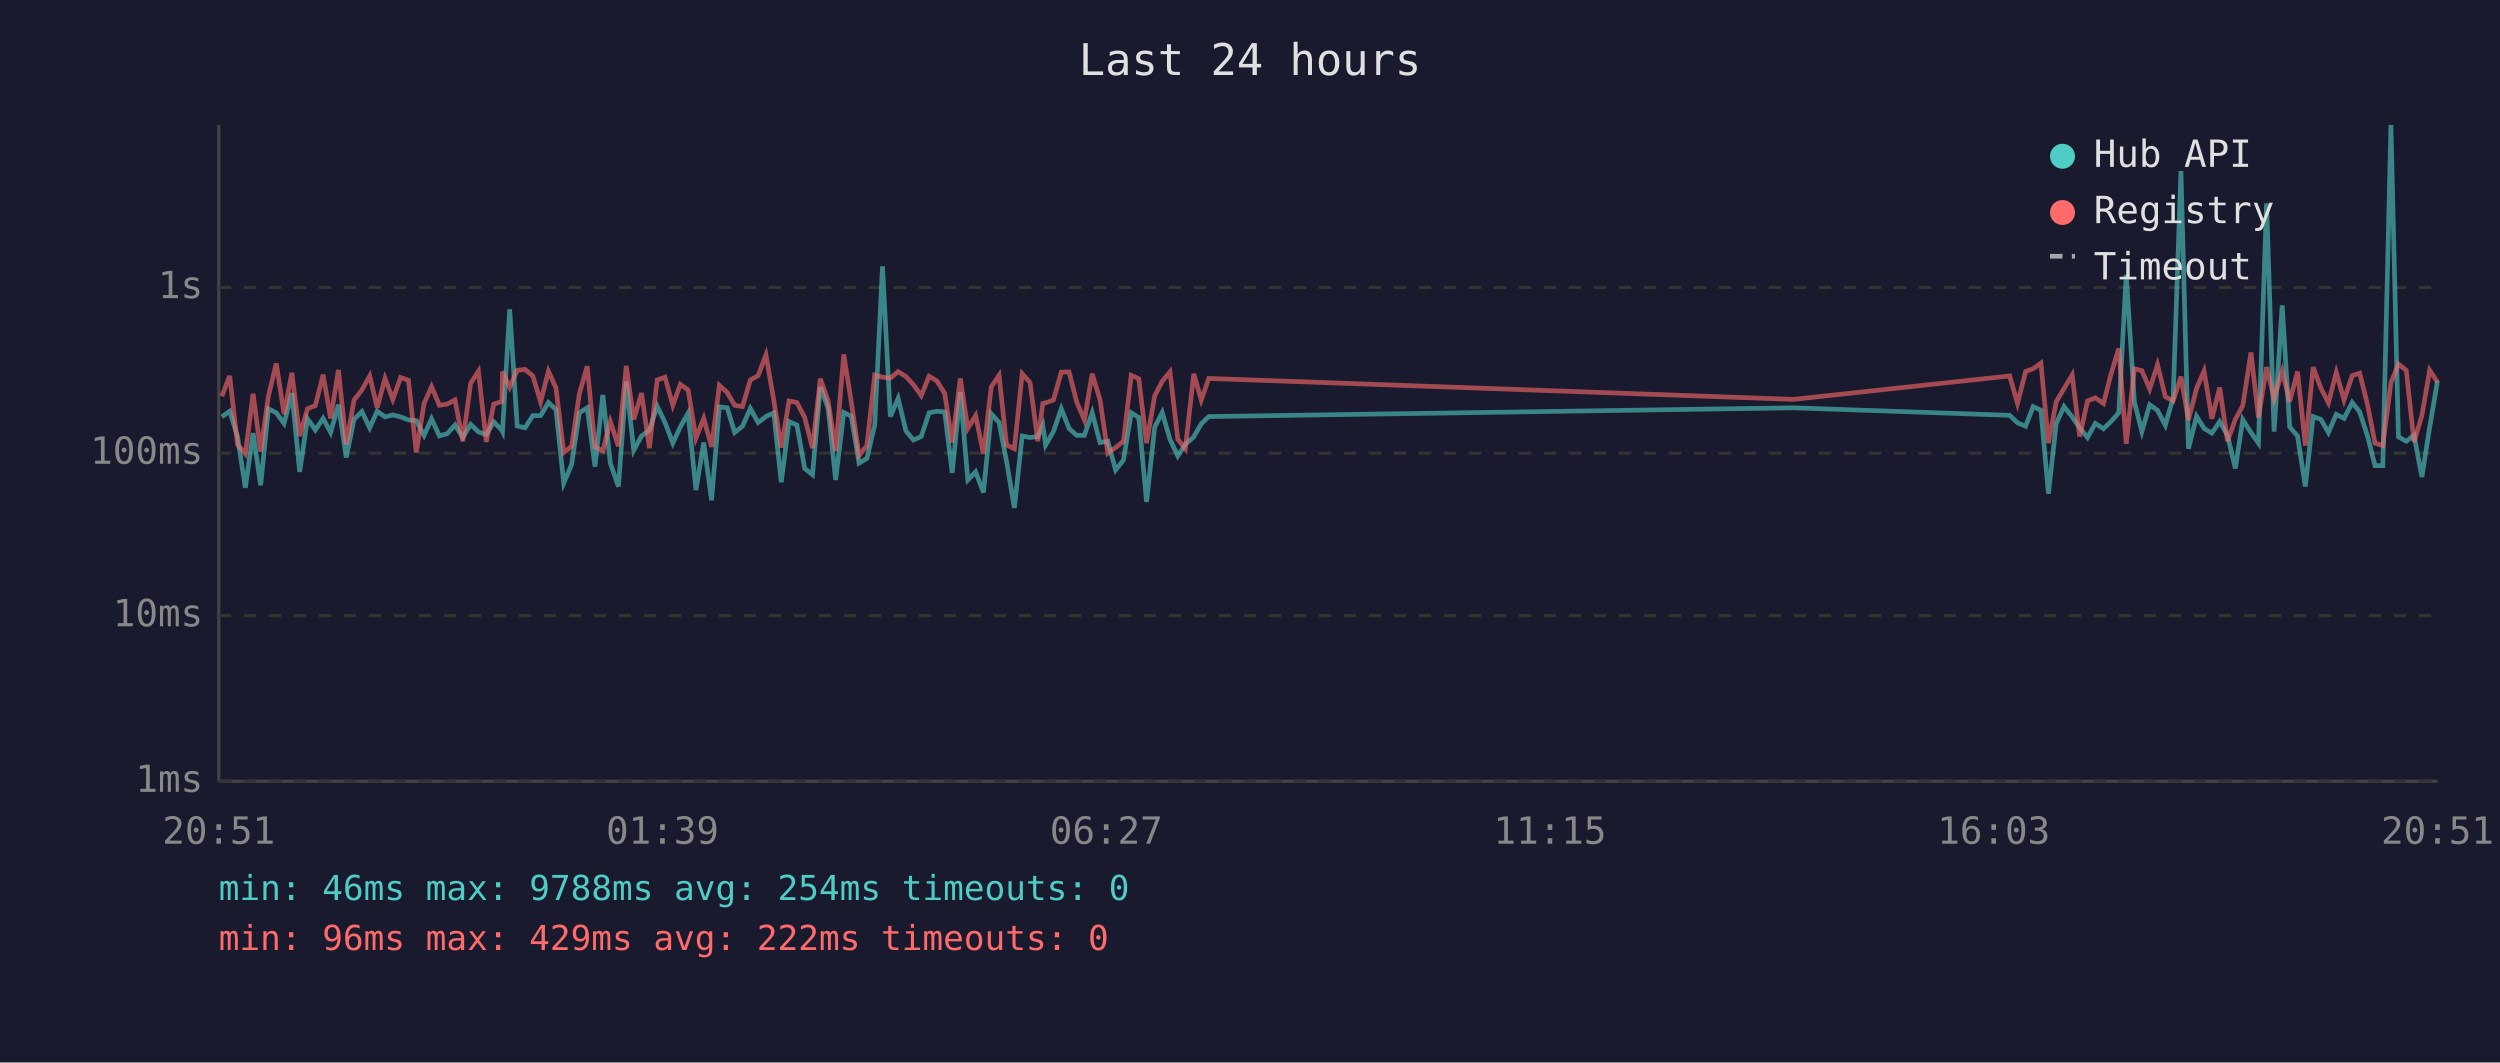
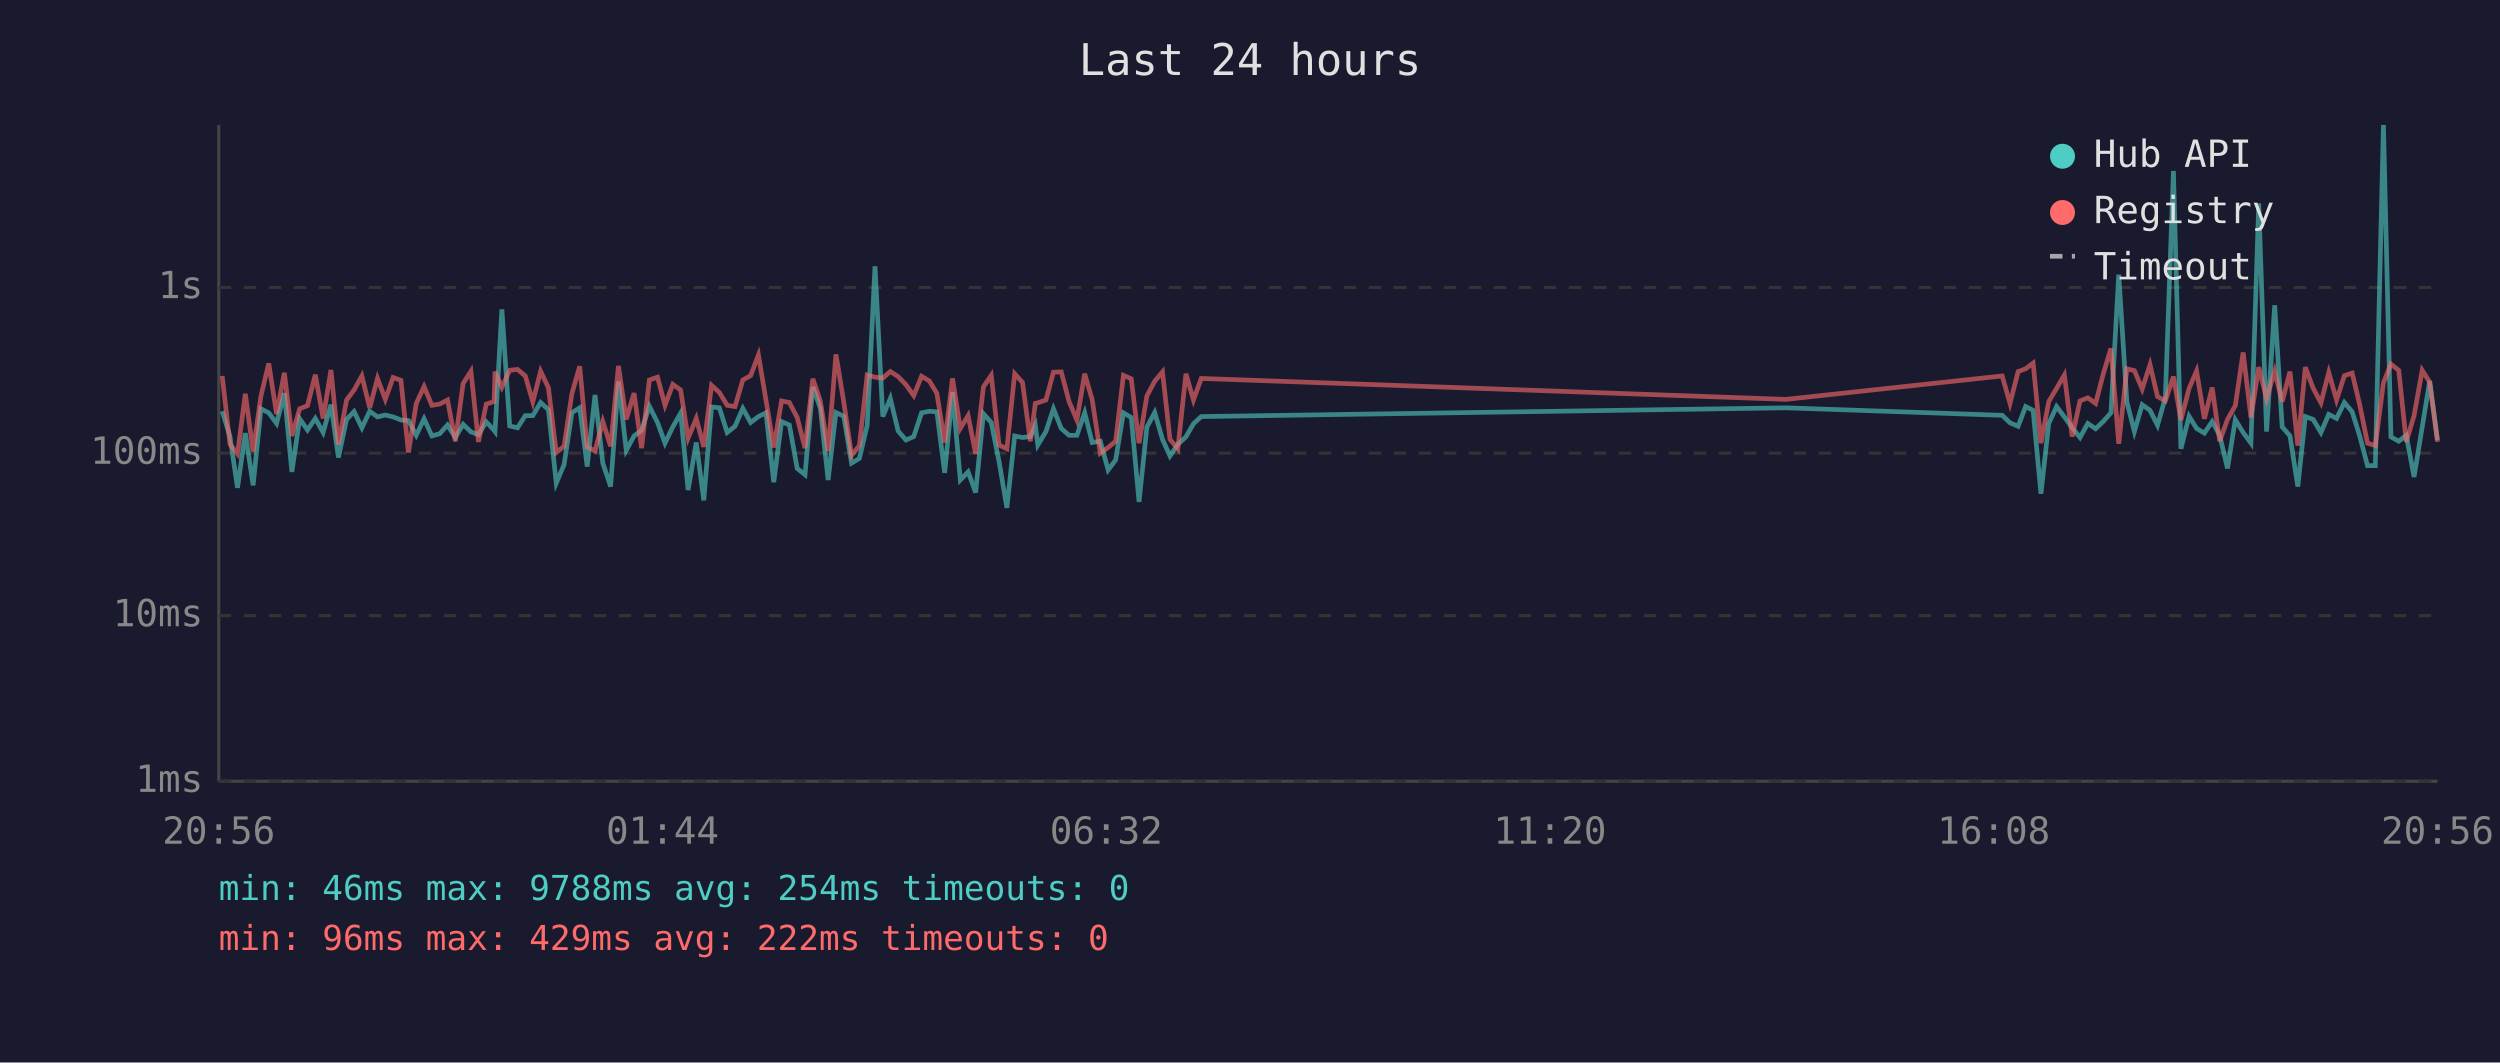
<svg xmlns="http://www.w3.org/2000/svg" viewBox="0 0 800 340" font-family="monospace" font-size="12">
  <rect width="800" height="340" fill="#1a1a2e" />
  <text x="400" y="24" fill="#e0e0e0" font-size="14" text-anchor="middle">Last 24 hours</text>
  <line x1="70" y1="40" x2="70" y2="250" stroke="#444" stroke-width="1" />
  <line x1="70" y1="250" x2="780" y2="250" stroke="#444" stroke-width="1" />
  <line x1="70" y1="250" x2="780" y2="250" stroke="#333" stroke-width="1" stroke-dasharray="4" />
  <text x="65" y="250" fill="#888" text-anchor="end" dominant-baseline="middle">1ms</text>
  <line x1="70" y1="197" x2="780" y2="197" stroke="#333" stroke-width="1" stroke-dasharray="4" />
  <text x="65" y="197" fill="#888" text-anchor="end" dominant-baseline="middle">10ms</text>
  <line x1="70" y1="145" x2="780" y2="145" stroke="#333" stroke-width="1" stroke-dasharray="4" />
  <text x="65" y="145" fill="#888" text-anchor="end" dominant-baseline="middle">100ms</text>
  <line x1="70" y1="92" x2="780" y2="92" stroke="#333" stroke-width="1" stroke-dasharray="4" />
  <text x="65" y="92" fill="#888" text-anchor="end" dominant-baseline="middle">1s</text>
-   <text x="70" y="270" fill="#888" text-anchor="middle">20:51</text>
-   <text x="212" y="270" fill="#888" text-anchor="middle">01:39</text>
-   <text x="354" y="270" fill="#888" text-anchor="middle">06:27</text>
-   <text x="496" y="270" fill="#888" text-anchor="middle">11:15</text>
-   <text x="638" y="270" fill="#888" text-anchor="middle">16:03</text>
-   <text x="780" y="270" fill="#888" text-anchor="middle">20:51</text>
-   <polyline points="71.0,133.4 73.5,131.6 76.0,139.7 78.5,156.1 81.0,138.6 83.4,155.3 85.9,130.8 88.4,132.1 90.9,135.5 93.4,125.8 95.9,151.0 98.4,134.0 100.9,137.6 103.4,133.9 105.8,138.4 108.3,129.5 110.8,146.4 113.3,134.2 115.8,131.7 118.3,136.9 120.7,131.6 123.2,133.4 125.7,132.8 128.2,133.4 130.7,134.4 133.2,134.6 135.7,139.3 138.1,134.0 140.6,139.5 143.1,138.8 145.6,136.0 148.1,140.0 150.6,135.8 153.1,138.2 155.6,139.1 158.0,135.0 160.6,137.7 160.8,138.1 163.1,99.0 165.5,136.3 168.0,136.9 170.5,133.0 173.0,133.0 175.5,128.8 177.9,131.1 180.4,154.6 182.9,148.7 185.4,132.1 187.9,130.5 190.4,149.3 192.9,126.4 195.3,148.2 197.9,155.7 200.4,122.1 202.8,144.1 205.3,139.5 207.8,137.7 210.3,130.0 212.8,135.2 215.3,141.8 217.7,136.6 220.2,132.2 222.7,156.8 225.2,141.6 227.7,160.1 230.2,130.2 232.7,130.5 235.1,138.4 237.6,136.4 240.1,130.7 242.6,135.2 245.1,133.3 247.6,132.1 250.0,154.3 252.5,134.9 255.0,136.0 257.5,149.9 260.0,151.9 262.5,123.8 265.0,130.6 267.4,153.6 270.0,132.0 272.4,133.2 274.9,148.2 277.4,146.7 279.9,136.1 282.4,85.2 284.9,133.3 287.4,127.5 289.9,137.9 292.3,140.8 294.8,139.7 297.3,132.1 299.8,131.6 302.3,131.8 304.7,151.3 307.3,125.5 309.7,153.6 312.2,151.0 314.7,157.6 317.2,132.4 319.7,135.2 322.1,147.7 324.6,162.5 327.1,139.5 329.6,140.0 332.1,139.7 333.7,136.1 334.6,142.4 337.1,138.1 339.6,130.8 342.1,137.1 344.5,139.3 347.0,139.3 349.5,132.1 352.0,141.6 354.5,141.2 357.0,150.4 359.5,147.2 362.0,132.1 364.4,133.6 366.9,160.6 369.5,136.7 371.9,132.0 374.4,140.6 376.9,145.9 379.3,142.2 382.0,139.8 384.4,135.6 386.8,133.3 573.9,130.5 643.1,132.9 645.6,135.3 648.2,136.4 650.6,130.1 653.1,131.3 655.5,158.0 658.0,135.5 660.5,130.1 663.1,133.4 665.5,136.9 668.0,140.0 670.5,135.5 673.1,137.2 675.5,134.9 678.0,132.1 680.4,87.9 683.0,128.6 685.4,138.1 687.9,129.5 690.4,131.3 692.9,136.1 695.4,127.3 697.9,54.7 700.3,143.6 702.9,133.2 705.3,137.1 707.8,138.6 710.3,134.9 712.8,139.3 715.3,149.9 717.7,134.3 720.3,138.4 722.7,141.8 725.3,65.1 727.7,138.1 730.3,97.7 732.7,136.6 735.2,139.5 737.7,155.7 740.2,133.3 742.7,134.2 745.1,138.4 747.6,132.6 750.1,133.9 752.7,128.8 755.1,131.8 757.6,139.5 760.0,149.0 762.5,149.0 765.1,40.0 767.5,139.8 770.0,141.2 772.5,139.3 775.0,152.6 777.5,136.7 780.0,121.9" fill="none" stroke="#4ecdc4" stroke-width="1.5" opacity="0.6" />
-   <polyline points="71.0,126.8 73.5,120.3 76.0,142.2 78.5,145.2 81.0,126.0 83.4,144.5 85.9,126.7 88.4,116.3 90.9,132.5 93.4,119.3 95.9,139.5 98.4,130.8 100.9,129.8 103.4,119.9 105.8,133.9 108.3,118.4 110.8,142.2 113.3,128.0 115.8,124.8 118.3,120.3 120.7,130.5 123.2,121.1 125.7,127.8 128.2,120.8 130.7,121.7 133.2,144.8 135.7,129.1 138.1,123.7 140.6,129.7 143.1,129.3 145.6,128.0 148.1,141.2 150.6,122.7 153.1,118.8 155.6,141.4 158.0,129.3 160.6,128.5 160.8,118.9 163.1,123.9 165.5,118.5 168.0,118.2 170.5,120.3 173.0,128.6 175.5,118.8 177.9,124.1 180.4,144.8 182.9,142.8 185.4,126.0 187.9,117.2 190.4,143.0 192.9,144.3 195.3,134.9 197.9,142.8 200.4,117.1 202.8,134.2 205.3,125.8 207.8,143.4 210.3,121.6 212.8,120.7 215.3,129.7 217.7,123.0 220.2,124.8 222.7,140.2 225.2,133.9 227.7,143.0 230.2,123.3 232.7,125.6 235.1,129.7 237.6,130.1 240.1,121.6 242.6,120.2 245.1,113.6 247.6,128.0 250.0,143.2 252.5,128.3 255.0,128.8 257.5,133.6 260.0,143.4 262.5,121.2 265.0,128.3 267.4,144.3 270.0,113.4 272.4,128.6 274.9,145.7 277.4,142.6 279.9,120.0 282.4,120.7 284.9,121.0 287.4,118.9 289.9,120.5 292.3,123.1 294.8,126.6 297.3,120.4 299.8,121.9 302.3,125.9 304.7,141.6 307.3,121.1 309.7,137.1 312.2,133.0 314.7,145.2 317.2,123.8 319.7,120.1 322.1,142.4 324.6,143.6 327.1,119.6 329.6,122.4 332.1,141.2 333.7,129.1 334.6,128.9 337.1,128.0 339.6,119.1 342.1,119.0 344.5,128.5 347.0,134.4 349.5,119.6 352.0,127.9 354.5,145.0 357.0,143.2 359.5,141.2 362.0,120.1 364.4,121.2 366.9,141.8 369.5,126.7 371.9,122.0 374.4,119.0 376.9,140.6 379.3,143.6 382.0,119.6 384.4,128.0 386.8,121.1 573.9,127.8 643.1,120.3 645.6,129.1 648.2,118.9 650.6,118.0 653.1,116.2 655.5,141.8 658.0,128.5 660.5,124.3 663.1,120.0 665.5,139.7 668.0,128.3 670.5,127.3 673.1,129.1 675.5,119.8 678.0,111.5 680.4,142.0 683.0,118.0 685.4,118.6 687.9,124.5 690.4,116.7 692.9,126.9 695.4,128.3 697.9,120.5 700.3,134.4 702.9,124.3 705.3,118.7 707.8,134.0 710.3,124.0 712.8,141.2 715.3,134.2 717.7,129.8 720.3,112.8 722.7,133.6 725.3,117.5 727.7,127.5 730.3,118.8 732.7,128.5 735.2,118.9 737.7,142.6 740.2,117.5 742.7,124.2 745.1,128.9 747.6,119.2 750.1,128.0 752.7,120.2 755.1,119.4 757.6,129.5 760.0,141.8 762.5,142.6 765.1,122.5 767.5,116.5 770.0,118.5 772.5,141.4 775.0,133.0 777.5,118.5 780.0,122.3" fill="none" stroke="#ff6b6b" stroke-width="1.5" opacity="0.6" />
+   <text x="70" y="270" fill="#888" text-anchor="middle">20:56</text>
+   <text x="212" y="270" fill="#888" text-anchor="middle">01:44</text>
+   <text x="354" y="270" fill="#888" text-anchor="middle">06:32</text>
+   <text x="496" y="270" fill="#888" text-anchor="middle">11:20</text>
+   <text x="638" y="270" fill="#888" text-anchor="middle">16:08</text>
+   <text x="780" y="270" fill="#888" text-anchor="middle">20:56</text>
+   <polyline points="71.1,131.6 73.6,139.7 76.0,156.1 78.5,138.6 81.0,155.3 83.5,130.8 86.0,132.1 88.5,135.5 91.0,125.8 93.4,151.0 95.9,134.0 98.4,137.6 100.9,133.9 103.4,138.4 105.9,129.5 108.3,146.4 110.9,134.2 113.3,131.7 115.8,136.9 118.3,131.6 120.8,133.4 123.3,132.8 125.8,133.4 128.3,134.4 130.7,134.6 133.2,139.3 135.7,134.0 138.2,139.5 140.7,138.8 143.2,136.0 145.7,140.0 148.2,135.8 150.7,138.2 153.1,139.1 155.6,135.0 158.1,137.7 158.4,138.1 160.6,99.0 163.1,136.3 165.6,136.9 168.1,133.0 170.5,133.0 173.0,128.8 175.5,131.1 178.0,154.6 180.5,148.7 183.0,132.1 185.5,130.5 187.9,149.3 190.4,126.4 192.9,148.2 195.4,155.7 197.9,122.1 200.4,144.1 202.9,139.5 205.3,137.7 207.8,130.0 210.4,135.2 212.8,141.8 215.3,136.6 217.8,132.2 220.2,156.8 222.8,141.6 225.2,160.1 227.7,130.2 230.2,130.5 232.7,138.4 235.2,136.4 237.7,130.7 240.2,135.2 242.7,133.3 245.1,132.1 247.6,154.3 250.1,134.9 252.6,136.0 255.1,149.9 257.6,151.9 260.1,123.8 262.5,130.6 265.0,153.6 267.5,132.0 270.0,133.2 272.5,148.2 275.0,146.7 277.5,136.1 280.0,85.2 282.5,133.3 284.9,127.5 287.4,137.9 289.9,140.8 292.4,139.7 294.9,132.1 297.4,131.6 299.8,131.8 302.3,151.3 304.8,125.5 307.3,153.6 309.8,151.0 312.2,157.6 314.7,132.4 317.2,135.2 319.7,147.7 322.2,162.5 324.7,139.5 327.2,140.0 329.7,139.7 331.3,136.1 332.1,142.4 334.7,138.1 337.1,130.8 339.6,137.1 342.1,139.3 344.6,139.3 347.1,132.1 349.5,141.6 352.1,141.2 354.6,150.4 357.0,147.2 359.5,132.1 362.0,133.6 364.5,160.6 367.0,136.7 369.5,132.0 372.0,140.6 374.4,145.9 376.9,142.2 379.5,139.8 381.9,135.6 384.4,133.3 571.5,130.5 640.7,132.9 643.2,135.3 645.8,136.4 648.2,130.1 650.6,131.3 653.1,158.0 655.6,135.5 658.1,130.1 660.6,133.4 663.1,136.9 665.6,140.0 668.1,135.5 670.6,137.2 673.0,134.9 675.5,132.1 678.0,87.9 680.6,128.6 683.0,138.1 685.5,129.5 688.0,131.3 690.4,136.1 692.9,127.3 695.5,54.7 697.9,143.6 700.5,133.2 702.9,137.1 705.4,138.6 707.9,134.9 710.3,139.3 712.8,149.9 715.3,134.3 717.8,138.4 720.3,141.8 722.8,65.1 725.3,138.1 727.9,97.7 730.3,136.6 732.8,139.5 735.3,155.7 737.7,133.3 740.2,134.2 742.7,138.4 745.2,132.6 747.7,133.9 750.2,128.8 752.7,131.8 755.1,139.5 757.6,149.0 760.1,149.0 762.7,40.0 765.1,139.8 767.6,141.2 770.0,139.3 772.5,152.6 775.1,136.7 777.5,121.9 780.0,140.8" fill="none" stroke="#4ecdc4" stroke-width="1.5" opacity="0.6" />
+   <polyline points="71.1,120.3 73.6,142.2 76.0,145.2 78.5,126.0 81.0,144.5 83.5,126.7 86.0,116.3 88.5,132.5 91.0,119.3 93.4,139.5 95.9,130.8 98.4,129.8 100.9,119.9 103.4,133.9 105.9,118.4 108.3,142.2 110.9,128.0 113.3,124.8 115.8,120.3 118.3,130.5 120.8,121.1 123.3,127.8 125.8,120.8 128.3,121.7 130.7,144.8 133.2,129.1 135.7,123.7 138.2,129.7 140.7,129.3 143.2,128.0 145.7,141.2 148.2,122.7 150.7,118.8 153.1,141.4 155.6,129.3 158.1,128.5 158.4,118.9 160.6,123.9 163.1,118.5 165.6,118.2 168.1,120.3 170.5,128.6 173.0,118.8 175.5,124.1 178.0,144.8 180.5,142.8 183.0,126.0 185.5,117.2 187.9,143.0 190.4,144.3 192.9,134.9 195.4,142.8 197.9,117.1 200.4,134.2 202.9,125.8 205.3,143.4 207.8,121.6 210.4,120.7 212.8,129.7 215.3,123.0 217.8,124.8 220.2,140.2 222.8,133.9 225.2,143.0 227.7,123.3 230.2,125.6 232.7,129.7 235.2,130.1 237.7,121.6 240.2,120.2 242.7,113.6 245.1,128.0 247.6,143.2 250.1,128.3 252.6,128.8 255.1,133.6 257.6,143.4 260.1,121.2 262.5,128.3 265.0,144.3 267.5,113.4 270.0,128.6 272.5,145.7 275.0,142.6 277.5,120.0 280.0,120.7 282.5,121.0 284.9,118.9 287.4,120.5 289.9,123.1 292.4,126.6 294.9,120.4 297.4,121.9 299.8,125.9 302.3,141.6 304.8,121.1 307.3,137.1 309.8,133.0 312.2,145.2 314.7,123.8 317.2,120.1 319.7,142.4 322.2,143.6 324.7,119.6 327.2,122.4 329.7,141.2 331.3,129.1 332.1,128.9 334.7,128.0 337.1,119.1 339.6,119.0 342.1,128.5 344.6,134.4 347.1,119.6 349.5,127.9 352.1,145.0 354.6,143.2 357.0,141.2 359.5,120.1 362.0,121.2 364.5,141.8 367.0,126.7 369.5,122.0 372.0,119.0 374.4,140.6 376.9,143.6 379.5,119.6 381.9,128.0 384.4,121.1 571.5,127.8 640.7,120.3 643.2,129.1 645.8,118.9 648.2,118.0 650.6,116.2 653.1,141.8 655.6,128.5 658.1,124.3 660.6,120.0 663.1,139.7 665.6,128.3 668.1,127.3 670.6,129.1 673.0,119.8 675.5,111.5 678.0,142.0 680.6,118.0 683.0,118.6 685.5,124.5 688.0,116.7 690.4,126.9 692.9,128.3 695.5,120.5 697.9,134.4 700.5,124.3 702.9,118.7 705.4,134.0 707.9,124.0 710.3,141.2 712.8,134.2 715.3,129.8 717.8,112.8 720.3,133.6 722.8,117.5 725.3,127.5 727.9,118.8 730.3,128.5 732.8,118.9 735.3,142.6 737.7,117.5 740.2,124.2 742.7,128.9 745.2,119.2 747.7,128.0 750.2,120.2 752.7,119.4 755.1,129.5 757.6,141.8 760.1,142.6 762.7,122.5 765.1,116.5 767.6,118.5 770.0,141.4 772.5,133.0 775.1,118.5 777.5,122.3 780.0,141.4" fill="none" stroke="#ff6b6b" stroke-width="1.5" opacity="0.6" />
  <circle cx="660" cy="50" r="4" fill="#4ecdc4" />
  <text x="670" y="50" fill="#e0e0e0" dominant-baseline="middle">Hub API</text>
  <circle cx="660" cy="68" r="4" fill="#ff6b6b" />
  <text x="670" y="68" fill="#e0e0e0" dominant-baseline="middle">Registry</text>
  <line x1="656" y1="82" x2="664" y2="82" stroke="#e0e0e0" stroke-width="1.5" stroke-dasharray="4,3" opacity="0.7" />
  <text x="670" y="86" fill="#e0e0e0" dominant-baseline="middle">Timeout</text>
  <text x="70" y="288" fill="#4ecdc4" font-size="11">min: 46ms  max: 9788ms  avg: 254ms  timeouts: 0</text>
  <text x="70" y="304" fill="#ff6b6b" font-size="11">min: 96ms  max: 429ms  avg: 222ms  timeouts: 0</text>
</svg>
